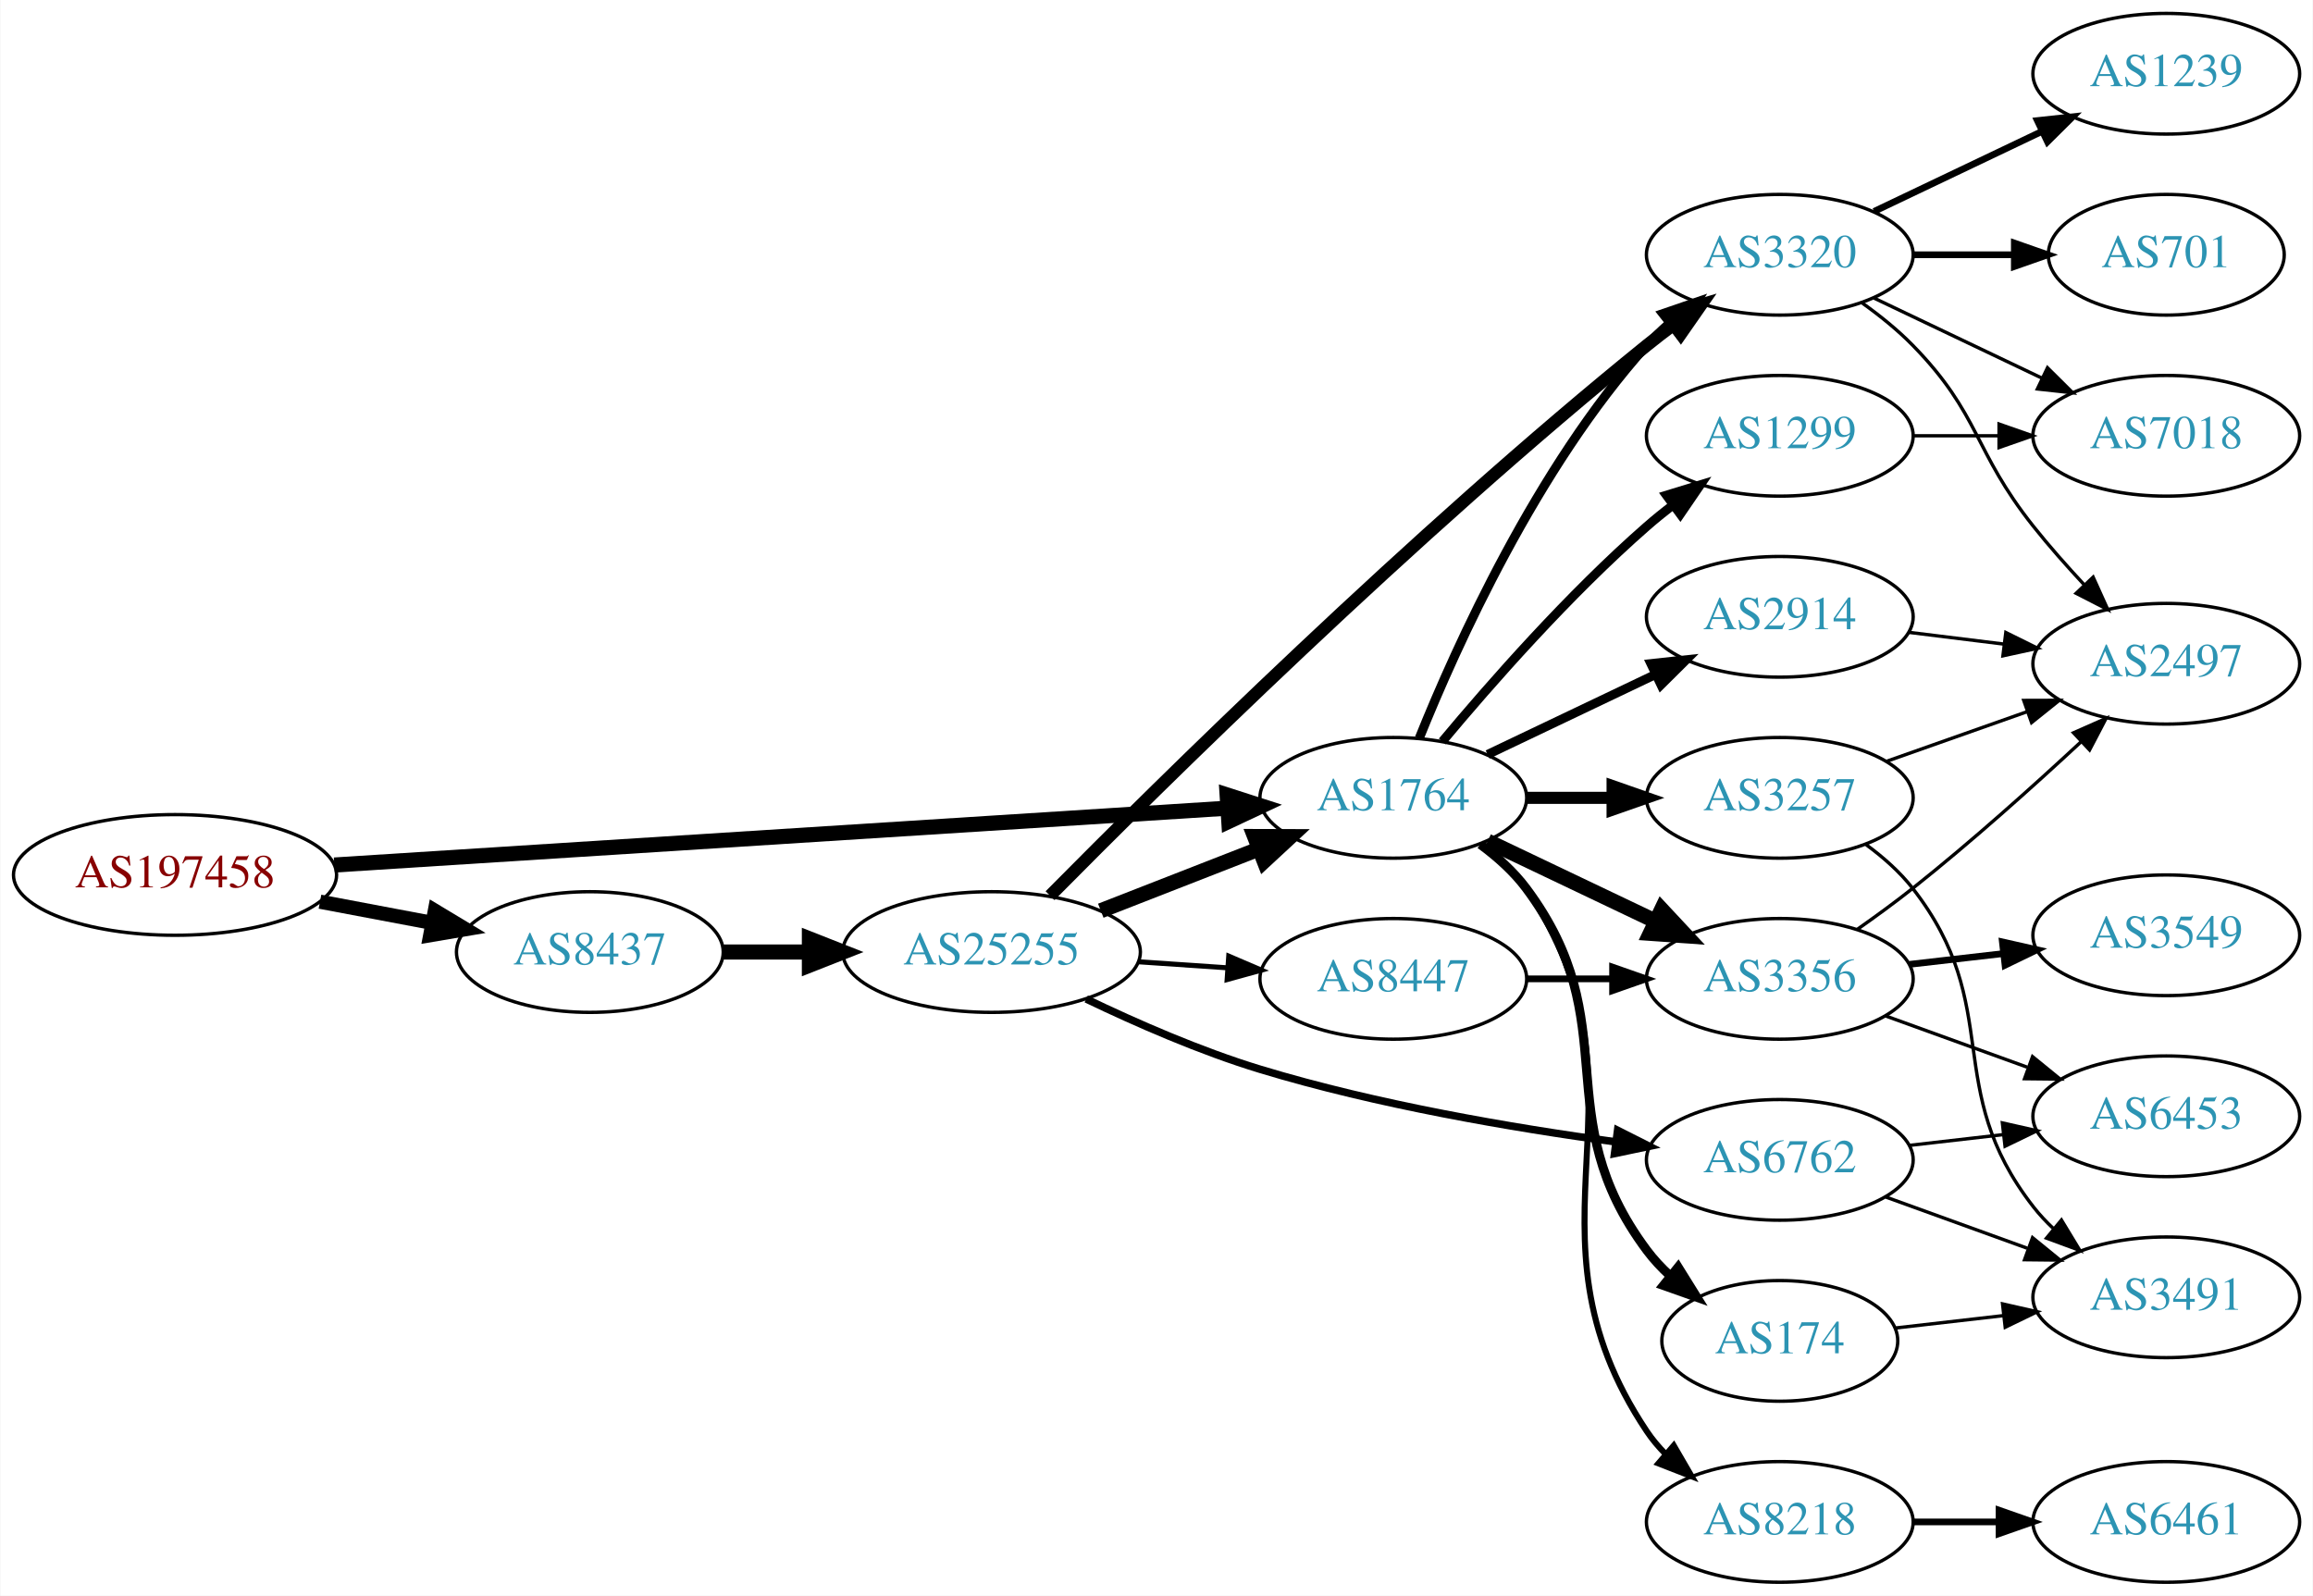
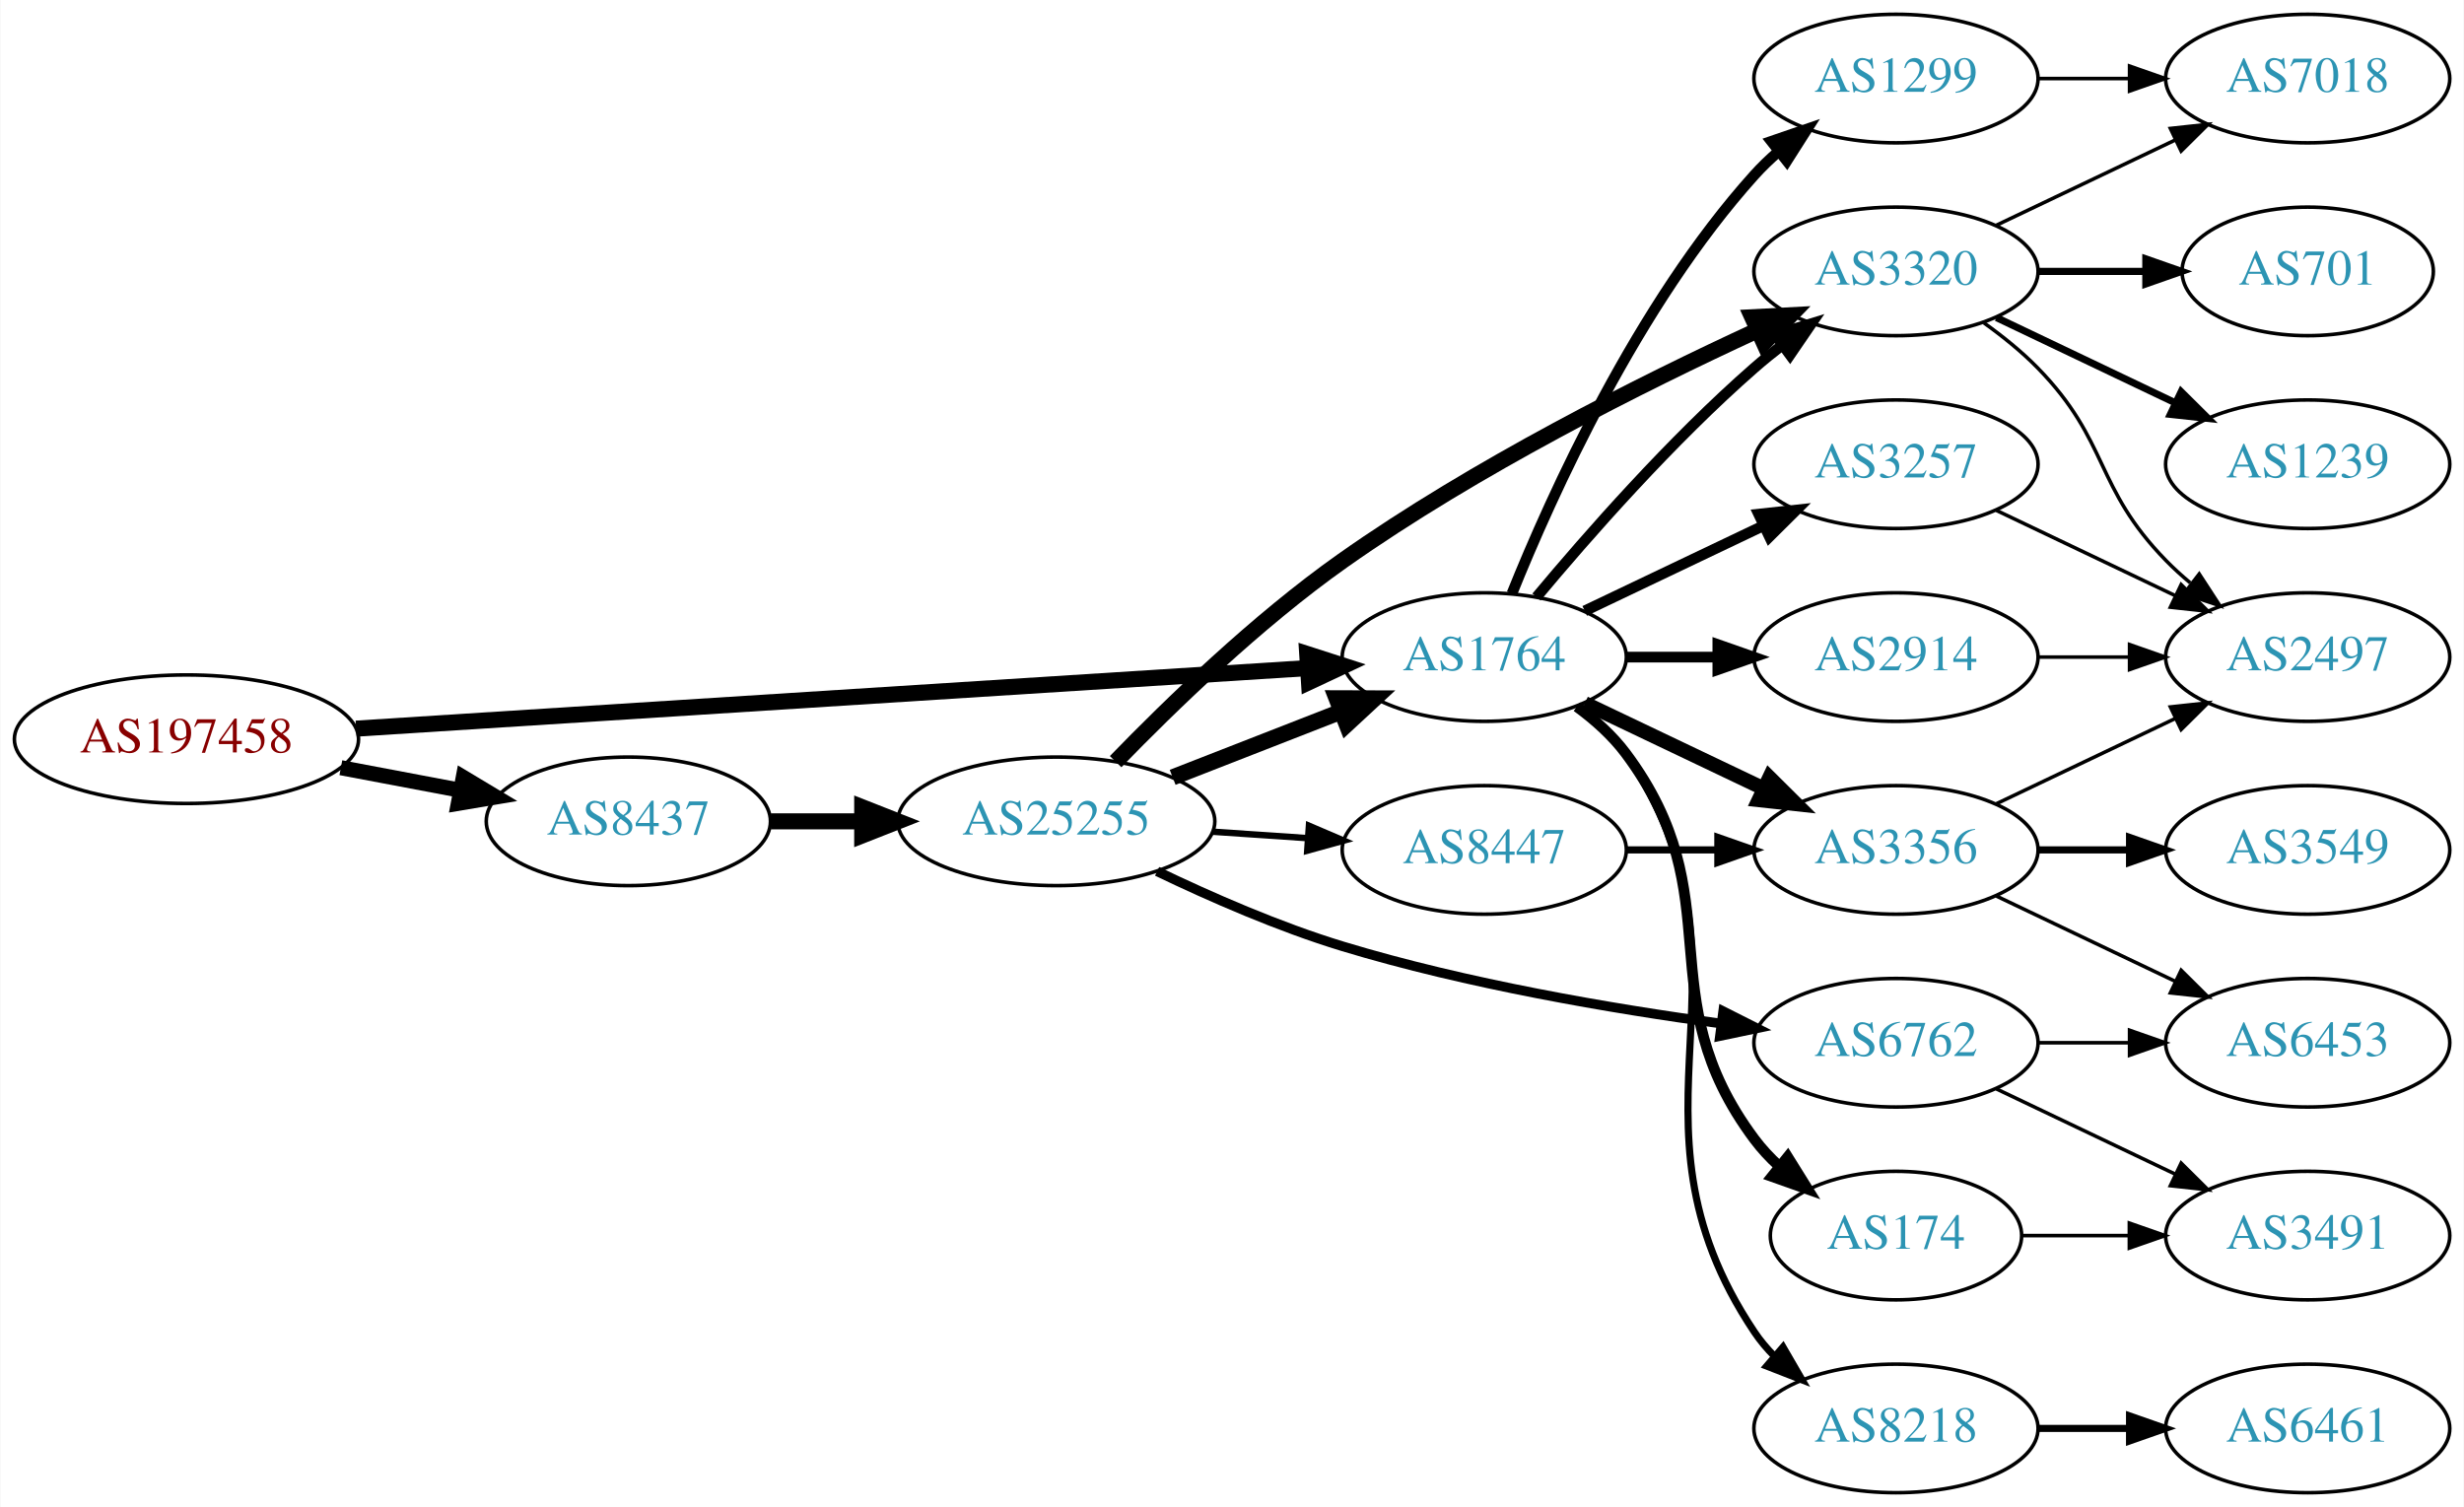
- <svg xmlns="http://www.w3.org/2000/svg" xmlns:xlink="http://www.w3.org/1999/xlink" width="690pt" height="476pt" viewBox="0.00 0.00 689.76 476.00">
-   <g id="graph0" class="graph" transform="scale(1 1) rotate(0) translate(4 472)">
-     <polygon fill="white" stroke="none" points="-4,4 -4,-472 685.755,-472 685.755,4 -4,4" />
+ <svg xmlns="http://www.w3.org/2000/svg" xmlns:xlink="http://www.w3.org/1999/xlink" width="690pt" height="422pt" viewBox="0.00 0.00 689.76 422.00">
+   <g id="graph0" class="graph" transform="scale(1 1) rotate(0) translate(4 418)">
+     <polygon fill="white" stroke="none" points="-4,4 -4,-418 685.755,-418 685.755,4 -4,4" />
    <g id="node1" class="node">
      <g id="a_node1">
        <a xlink:href="/asn/197458" xlink:title="AS197458 ~ OPEC-AS [AT]">
          <ellipse fill="#ffffff" stroke="black" cx="48.096" cy="-211" rx="48.192" ry="18" />
          <text text-anchor="middle" x="48.096" y="-207.3" font-family="Times,serif" font-size="14.00" fill="#880000">AS197458</text>
        </a>
      </g>
    </g>
    <g id="node2" class="node">
      <g id="a_node2">
        <a xlink:href="/asn/1764" xlink:title="AS1764 ~ NEXTLAYER-AS [AT]">
          <ellipse fill="#ffffff" stroke="black" cx="411.523" cy="-234" rx="39.794" ry="18" />
          <text text-anchor="middle" x="411.523" y="-230.3" font-family="Times,serif" font-size="14.00" fill="#2c94b3">AS1764</text>
        </a>
      </g>
    </g>
    <g id="edge1" class="edge">
      <path fill="none" stroke="black" stroke-width="4.5" d="M95.606,-213.96C164.246,-218.328 292.062,-226.462 361.896,-230.906" />
      <polygon fill="black" stroke="black" stroke-width="4.5" points="361.946,-234.854 372.176,-231.56 362.446,-226.995 361.946,-234.854" />
    </g>
    <g id="node3" class="node">
      <g id="a_node3">
        <a xlink:href="/asn/8437" xlink:title="AS8437 ~ Hutchison Drei Austria GmbH [AT]">
          <ellipse fill="#ffffff" stroke="black" cx="171.838" cy="-188" rx="39.794" ry="18" />
          <text text-anchor="middle" x="171.838" y="-184.3" font-family="Times,serif" font-size="14.00" fill="#2c94b3">AS8437</text>
        </a>
      </g>
    </g>
    <g id="edge2" class="edge">
-       <path fill="none" stroke="black" stroke-width="4.235" d="M91.334,-203.02C102.165,-200.974 113.868,-198.763 124.877,-196.683" />
-       <polygon fill="black" stroke="black" stroke-width="4.235" points="125.609,-200.316 134.748,-194.818 124.233,-193.033 125.609,-200.316" />
+       <path fill="none" stroke="black" stroke-width="4.219" d="M91.334,-203.02C102.165,-200.974 113.868,-198.763 124.877,-196.683" />
+       <polygon fill="black" stroke="black" stroke-width="4.219" points="125.607,-200.302 134.748,-194.818 124.236,-193.048 125.607,-200.302" />
    </g>
    <g id="node4" class="node">
      <g id="a_node4">
-         <a xlink:href="/asn/3257" xlink:title="AS3257 ~ GTT [DE]">
-           <ellipse fill="#ffffff" stroke="black" cx="526.816" cy="-234" rx="39.794" ry="18" />
-           <text text-anchor="middle" x="526.816" y="-230.3" font-family="Times,serif" font-size="14.00" fill="#2c94b3">AS3257</text>
+         <a xlink:href="/asn/1299" xlink:title="AS1299 ~ Telia Carrier [EU]">
+           <ellipse fill="#ffffff" stroke="black" cx="526.816" cy="-396" rx="39.794" ry="18" />
+           <text text-anchor="middle" x="526.816" y="-392.3" font-family="Times,serif" font-size="14.00" fill="#2c94b3">AS1299</text>
        </a>
      </g>
    </g>
    <g id="edge3" class="edge">
-       <path fill="none" stroke="black" stroke-width="3.6" d="M451.195,-234C459.398,-234 468.162,-234 476.694,-234" />
-       <polygon fill="black" stroke="black" stroke-width="3.6" points="476.934,-237.5 486.934,-234 476.933,-230.5 476.934,-237.5" />
+       <path fill="none" stroke="black" stroke-width="3" d="M419.271,-251.787C430.322,-279.243 454.375,-332.578 487.17,-369 489.172,-371.224 491.391,-373.363 493.723,-375.397" />
+       <polygon fill="black" stroke="black" stroke-width="3" points="491.921,-378.433 501.942,-381.873 496.254,-372.935 491.921,-378.433" />
    </g>
    <g id="node5" class="node">
      <g id="a_node5">
-         <a xlink:href="/asn/1299" xlink:title="AS1299 ~ Telia Carrier [EU]">
-           <ellipse fill="#ffffff" stroke="black" cx="526.816" cy="-342" rx="39.794" ry="18" />
-           <text text-anchor="middle" x="526.816" y="-338.3" font-family="Times,serif" font-size="14.00" fill="#2c94b3">AS1299</text>
+         <a xlink:href="/asn/3257" xlink:title="AS3257 ~ GTT [DE]">
+           <ellipse fill="#ffffff" stroke="black" cx="526.816" cy="-288" rx="39.794" ry="18" />
+           <text text-anchor="middle" x="526.816" y="-284.3" font-family="Times,serif" font-size="14.00" fill="#2c94b3">AS3257</text>
        </a>
      </g>
    </g>
    <g id="edge4" class="edge">
-       <path fill="none" stroke="black" stroke-width="2.7" d="M426.153,-250.817C440.436,-267.929 463.982,-294.745 487.17,-315 489.635,-317.154 492.274,-319.294 494.971,-321.372" />
-       <polygon fill="black" stroke="black" stroke-width="2.7" points="492.996,-324.264 503.125,-327.37 497.144,-318.625 492.996,-324.264" />
+       <path fill="none" stroke="black" stroke-width="3" d="M439.66,-246.934C454.654,-254.081 473.475,-263.052 489.698,-270.785" />
+       <polygon fill="black" stroke="black" stroke-width="3" points="488.368,-274.028 498.901,-275.171 491.38,-267.709 488.368,-274.028" />
    </g>
    <g id="node6" class="node">
      <g id="a_node6">
-         <a xlink:href="/asn/3320" xlink:title="AS3320 ~ DTAG [DE]">
-           <ellipse fill="#ffffff" stroke="black" cx="526.816" cy="-396" rx="39.794" ry="18" />
-           <text text-anchor="middle" x="526.816" y="-392.3" font-family="Times,serif" font-size="14.00" fill="#2c94b3">AS3320</text>
-         </a>
-       </g>
-     </g>
-     <g id="edge5" class="edge">
-       <path fill="none" stroke="black" stroke-width="2.7" d="M419.271,-251.787C430.322,-279.243 454.375,-332.578 487.17,-369 489.172,-371.224 491.391,-373.363 493.723,-375.397" />
-       <polygon fill="black" stroke="black" stroke-width="2.7" points="491.921,-378.433 501.942,-381.873 496.254,-372.935 491.921,-378.433" />
-     </g>
-     <g id="node7" class="node">
-       <g id="a_node7">
        <a xlink:href="/asn/3356" xlink:title="AS3356 ~ Level 3 Parent, LLC [US]">
          <ellipse fill="#ffffff" stroke="black" cx="526.816" cy="-180" rx="39.794" ry="18" />
          <text text-anchor="middle" x="526.816" y="-176.3" font-family="Times,serif" font-size="14.00" fill="#2c94b3">AS3356</text>
        </a>
      </g>
    </g>
+     <g id="edge5" class="edge">
+       <path fill="none" stroke="black" stroke-width="4" d="M439.66,-221.066C454.654,-213.919 473.475,-204.948 489.698,-197.215" />
+       <polygon fill="black" stroke="black" stroke-width="4" points="491.38,-200.291 498.901,-192.829 488.368,-193.972 491.38,-200.291" />
+     </g>
+     <g id="node7" class="node">
+       <g id="a_node7">
+         <a xlink:href="/asn/3320" xlink:title="AS3320 ~ DTAG [DE]">
+           <ellipse fill="#ffffff" stroke="black" cx="526.816" cy="-342" rx="39.794" ry="18" />
+           <text text-anchor="middle" x="526.816" y="-338.3" font-family="Times,serif" font-size="14.00" fill="#2c94b3">AS3320</text>
+         </a>
+       </g>
+     </g>
    <g id="edge6" class="edge">
-       <path fill="none" stroke="black" stroke-width="4.5" d="M439.66,-221.066C454.654,-213.919 473.475,-204.948 489.698,-197.215" />
-       <polygon fill="black" stroke="black" stroke-width="4.5" points="491.568,-200.686 498.901,-192.829 488.18,-193.577 491.568,-200.686" />
+       <path fill="none" stroke="black" stroke-width="3" d="M426.153,-250.817C440.436,-267.929 463.982,-294.745 487.17,-315 489.635,-317.154 492.274,-319.294 494.971,-321.372" />
+       <polygon fill="black" stroke="black" stroke-width="3" points="492.996,-324.264 503.125,-327.37 497.144,-318.625 492.996,-324.264" />
    </g>
    <g id="node8" class="node">
      <g id="a_node8">
+         <a xlink:href="/asn/2914" xlink:title="AS2914 ~ NTT America, Inc. [US]">
+           <ellipse fill="#ffffff" stroke="black" cx="526.816" cy="-234" rx="39.794" ry="18" />
+           <text text-anchor="middle" x="526.816" y="-230.3" font-family="Times,serif" font-size="14.00" fill="#2c94b3">AS2914</text>
+         </a>
+       </g>
+     </g>
+     <g id="edge7" class="edge">
+       <path fill="none" stroke="black" stroke-width="3" d="M451.195,-234C459.398,-234 468.162,-234 476.694,-234" />
+       <polygon fill="black" stroke="black" stroke-width="3" points="476.934,-237.5 486.934,-234 476.933,-230.5 476.934,-237.5" />
+     </g>
+     <g id="node9" class="node">
+       <g id="a_node9">
        <a xlink:href="/asn/174" xlink:title="AS174 ~ Cogent Communications [US]">
          <ellipse fill="#ffffff" stroke="black" cx="526.816" cy="-72" rx="35.194" ry="18" />
          <text text-anchor="middle" x="526.816" y="-68.3" font-family="Times,serif" font-size="14.00" fill="#2c94b3">AS174</text>
        </a>
      </g>
    </g>
-     <g id="edge7" class="edge">
-       <path fill="none" stroke="black" stroke-width="2.7" d="M437.454,-220.118C442.53,-216.389 447.448,-211.984 451.17,-207 481.441,-166.458 456.898,-139.542 487.17,-99 489.177,-96.311 491.533,-93.791 494.074,-91.454" />
-       <polygon fill="black" stroke="black" stroke-width="2.7" points="496.489,-94.004 502.09,-85.011 492.103,-88.548 496.489,-94.004" />
-     </g>
-     <g id="node9" class="node">
-       <g id="a_node9">
+     <g id="edge8" class="edge">
+       <path fill="none" stroke="black" stroke-width="3" d="M437.454,-220.118C442.53,-216.389 447.448,-211.984 451.17,-207 481.441,-166.458 456.898,-139.542 487.17,-99 489.177,-96.311 491.533,-93.791 494.074,-91.454" />
+       <polygon fill="black" stroke="black" stroke-width="3" points="496.489,-94.004 502.09,-85.011 492.103,-88.548 496.489,-94.004" />
+     </g>
+     <g id="node10" class="node">
+       <g id="a_node10">
        <a xlink:href="/asn/8218" xlink:title="AS8218 ~ legacy Neotelecoms [FR]">
          <ellipse fill="#ffffff" stroke="black" cx="526.816" cy="-18" rx="39.794" ry="18" />
          <text text-anchor="middle" x="526.816" y="-14.3" font-family="Times,serif" font-size="14.00" fill="#2c94b3">AS8218</text>
        </a>
      </g>
    </g>
-     <g id="edge8" class="edge">
-       <path fill="none" stroke="black" stroke-width="1.8" d="M437.842,-220.393C442.898,-216.649 447.71,-212.169 451.17,-207 492.194,-145.706 446.145,-106.294 487.17,-45 488.791,-42.577 490.71,-40.305 492.812,-38.19" />
-       <polygon fill="black" stroke="black" stroke-width="1.8" points="495.179,-40.771 500.497,-31.607 490.625,-35.454 495.179,-40.771" />
-     </g>
-     <g id="node10" class="node">
-       <g id="a_node10">
-         <a xlink:href="/asn/2914" xlink:title="AS2914 ~ NTT America, Inc. [US]">
-           <ellipse fill="#ffffff" stroke="black" cx="526.816" cy="-288" rx="39.794" ry="18" />
-           <text text-anchor="middle" x="526.816" y="-284.3" font-family="Times,serif" font-size="14.00" fill="#2c94b3">AS2914</text>
-         </a>
-       </g>
-     </g>
    <g id="edge9" class="edge">
-       <path fill="none" stroke="black" stroke-width="2.7" d="M439.66,-246.934C454.654,-254.081 473.475,-263.052 489.698,-270.785" />
-       <polygon fill="black" stroke="black" stroke-width="2.7" points="488.368,-274.028 498.901,-275.171 491.38,-267.709 488.368,-274.028" />
+       <path fill="none" stroke="black" stroke-width="2" d="M437.842,-220.393C442.898,-216.649 447.71,-212.169 451.17,-207 492.194,-145.706 446.145,-106.294 487.17,-45 488.791,-42.577 490.71,-40.305 492.812,-38.19" />
+       <polygon fill="black" stroke="black" stroke-width="2" points="495.179,-40.771 500.497,-31.607 490.625,-35.454 495.179,-40.771" />
    </g>
    <g id="node19" class="node">
      <g id="a_node19">
        <a xlink:href="/asn/25255" xlink:title="AS25255 ~ ==&gt; TELE2 AUSTRIA &lt;== [AT]">
          <ellipse fill="#ffffff" stroke="black" cx="291.681" cy="-188" rx="44.393" ry="18" />
          <text text-anchor="middle" x="291.681" y="-184.3" font-family="Times,serif" font-size="14.00" fill="#2c94b3">AS25255</text>
        </a>
      </g>
    </g>
-     <g id="edge23" class="edge">
+     <g id="edge22" class="edge">
      <path fill="none" stroke="black" stroke-width="4.5" d="M211.751,-188C219.853,-188 228.528,-188 237.055,-188" />
      <polygon fill="black" stroke="black" stroke-width="4.5" points="237.332,-191.938 247.332,-188 237.332,-184.063 237.332,-191.938" />
    </g>
+     <g id="node16" class="node">
+       <g id="a_node16">
+         <a xlink:href="/asn/7018" xlink:title="AS7018 ~ AT&amp;T Services, Inc. [US]">
+           <ellipse fill="#ffffff" stroke="black" cx="642.109" cy="-396" rx="39.794" ry="18" />
+           <text text-anchor="middle" x="642.109" y="-392.3" font-family="Times,serif" font-size="14.00" fill="#2c94b3">AS7018</text>
+         </a>
+       </g>
+     </g>
+     <g id="edge20" class="edge">
+       <path fill="none" stroke="black" d="M566.488,-396C574.691,-396 583.455,-396 591.987,-396" />
+       <polygon fill="black" stroke="black" points="592.227,-399.5 602.226,-396 592.226,-392.5 592.227,-399.5" />
+     </g>
+     <g id="node11" class="node">
+       <g id="a_node11">
+         <a xlink:href="/asn/2497" xlink:title="AS2497 ~ Internet Initiative Japan Inc. [JP]">
+           <ellipse fill="#ffffff" stroke="black" cx="642.109" cy="-234" rx="39.794" ry="18" />
+           <text text-anchor="middle" x="642.109" y="-230.3" font-family="Times,serif" font-size="14.00" fill="#2c94b3">AS2497</text>
+         </a>
+       </g>
+     </g>
+     <g id="edge13" class="edge">
+       <path fill="none" stroke="black" d="M554.953,-275.066C569.946,-267.919 588.767,-258.948 604.991,-251.215" />
+       <polygon fill="black" stroke="black" points="606.673,-254.291 614.194,-246.829 603.661,-247.972 606.673,-254.291" />
+     </g>
+     <g id="edge10" class="edge">
+       <path fill="none" stroke="black" d="M554.953,-192.934C569.946,-200.081 588.767,-209.052 604.991,-216.785" />
+       <polygon fill="black" stroke="black" points="603.661,-220.028 614.194,-221.171 606.673,-213.709 603.661,-220.028" />
+     </g>
+     <g id="node12" class="node">
+       <g id="a_node12">
+         <a xlink:href="/asn/6453" xlink:title="AS6453 ~ TATA COMMUNICATIONS (AMERICA) INC [US]">
+           <ellipse fill="#ffffff" stroke="black" cx="642.109" cy="-126" rx="39.794" ry="18" />
+           <text text-anchor="middle" x="642.109" y="-122.3" font-family="Times,serif" font-size="14.00" fill="#2c94b3">AS6453</text>
+         </a>
+       </g>
+     </g>
+     <g id="edge11" class="edge">
+       <path fill="none" stroke="black" d="M554.953,-167.066C569.946,-159.919 588.767,-150.948 604.991,-143.215" />
+       <polygon fill="black" stroke="black" points="606.673,-146.291 614.194,-138.829 603.661,-139.972 606.673,-146.291" />
+     </g>
+     <g id="node13" class="node">
+       <g id="a_node13">
+         <a xlink:href="/asn/3549" xlink:title="AS3549 ~ Level 3 Parent, LLC [US]">
+           <ellipse fill="#ffffff" stroke="black" cx="642.109" cy="-180" rx="39.794" ry="18" />
+           <text text-anchor="middle" x="642.109" y="-176.3" font-family="Times,serif" font-size="14.00" fill="#2c94b3">AS3549</text>
+         </a>
+       </g>
+     </g>
+     <g id="edge12" class="edge">
+       <path fill="none" stroke="black" stroke-width="2" d="M566.488,-180C574.691,-180 583.455,-180 591.987,-180" />
+       <polygon fill="black" stroke="black" stroke-width="2" points="592.227,-183.5 602.226,-180 592.226,-176.5 592.227,-183.5" />
+     </g>
+     <g id="edge17" class="edge">
+       <path fill="none" stroke="black" d="M551.41,-327.611C556.666,-323.852 561.998,-319.563 566.463,-315 586.635,-294.383 582.29,-281.617 602.463,-261 604.555,-258.861 606.839,-256.782 609.215,-254.79" />
+       <polygon fill="black" stroke="black" points="611.734,-257.268 617.515,-248.389 607.459,-251.725 611.734,-257.268" />
+     </g>
    <g id="node14" class="node">
      <g id="a_node14">
-         <a xlink:href="/asn/2497" xlink:title="AS2497 ~ Internet Initiative Japan Inc. [JP]">
-           <ellipse fill="#ffffff" stroke="black" cx="642.109" cy="-274" rx="39.794" ry="18" />
-           <text text-anchor="middle" x="642.109" y="-270.3" font-family="Times,serif" font-size="14.00" fill="#2c94b3">AS2497</text>
-         </a>
-       </g>
-     </g>
-     <g id="edge20" class="edge">
-       <path fill="none" stroke="black" d="M558.774,-244.93C571.637,-249.472 586.743,-254.805 600.48,-259.655" />
-       <polygon fill="black" stroke="black" points="599.594,-263.054 610.189,-263.083 601.924,-256.453 599.594,-263.054" />
+         <a xlink:href="/asn/701" xlink:title="AS701 ~ UUNET [US]">
+           <ellipse fill="#ffffff" stroke="black" cx="642.109" cy="-342" rx="35.194" ry="18" />
+           <text text-anchor="middle" x="642.109" y="-338.3" font-family="Times,serif" font-size="14.00" fill="#2c94b3">AS701</text>
+         </a>
+       </g>
+     </g>
+     <g id="edge14" class="edge">
+       <path fill="none" stroke="black" stroke-width="2" d="M566.488,-342C576.194,-342 586.684,-342 596.647,-342" />
+       <polygon fill="black" stroke="black" stroke-width="2" points="596.784,-345.5 606.783,-342 596.783,-338.5 596.784,-345.5" />
+     </g>
+     <g id="node15" class="node">
+       <g id="a_node15">
+         <a xlink:href="/asn/1239" xlink:title="AS1239 ~ Sprint [US]">
+           <ellipse fill="#ffffff" stroke="black" cx="642.109" cy="-288" rx="39.794" ry="18" />
+           <text text-anchor="middle" x="642.109" y="-284.3" font-family="Times,serif" font-size="14.00" fill="#2c94b3">AS1239</text>
+         </a>
+       </g>
+     </g>
+     <g id="edge15" class="edge">
+       <path fill="none" stroke="black" stroke-width="2" d="M554.953,-329.066C569.946,-321.919 588.767,-312.948 604.991,-305.215" />
+       <polygon fill="black" stroke="black" stroke-width="2" points="606.673,-308.291 614.194,-300.829 603.661,-301.972 606.673,-308.291" />
+     </g>
+     <g id="edge16" class="edge">
+       <path fill="none" stroke="black" d="M554.953,-354.934C569.946,-362.081 588.767,-371.052 604.991,-378.785" />
+       <polygon fill="black" stroke="black" points="603.661,-382.028 614.194,-383.171 606.673,-375.709 603.661,-382.028" />
+     </g>
+     <g id="edge18" class="edge">
+       <path fill="none" stroke="black" d="M566.488,-234C574.691,-234 583.455,-234 591.987,-234" />
+       <polygon fill="black" stroke="black" points="592.227,-237.5 602.226,-234 592.226,-230.5 592.227,-237.5" />
+     </g>
+     <g id="node17" class="node">
+       <g id="a_node17">
+         <a xlink:href="/asn/3491" xlink:title="AS3491 ~ PCCW Global, Inc. [US]">
+           <ellipse fill="#ffffff" stroke="black" cx="642.109" cy="-72" rx="39.794" ry="18" />
+           <text text-anchor="middle" x="642.109" y="-68.3" font-family="Times,serif" font-size="14.00" fill="#2c94b3">AS3491</text>
+         </a>
+       </g>
+     </g>
+     <g id="edge19" class="edge">
+       <path fill="none" stroke="black" d="M562.115,-72C571.492,-72 581.843,-72 591.877,-72" />
+       <polygon fill="black" stroke="black" points="592.166,-75.5 602.166,-72 592.166,-68.5 592.166,-75.5" />
    </g>
    <g id="node18" class="node">
      <g id="a_node18">
-         <a xlink:href="/asn/3491" xlink:title="AS3491 ~ PCCW Global, Inc. [US]">
-           <ellipse fill="#ffffff" stroke="black" cx="642.109" cy="-85" rx="39.794" ry="18" />
-           <text text-anchor="middle" x="642.109" y="-81.3" font-family="Times,serif" font-size="14.00" fill="#2c94b3">AS3491</text>
-         </a>
-       </g>
-     </g>
-     <g id="edge21" class="edge">
-       <path fill="none" stroke="black" d="M552.598,-220.005C557.682,-216.281 562.641,-211.908 566.463,-207 594.203,-171.375 574.722,-147.625 602.463,-112 604.254,-109.699 606.295,-107.516 608.482,-105.462" />
-       <polygon fill="black" stroke="black" points="610.837,-108.057 616.327,-98.995 606.384,-102.656 610.837,-108.057" />
-     </g>
-     <g id="node11" class="node">
-       <g id="a_node11">
-         <a xlink:href="/asn/7018" xlink:title="AS7018 ~ AT&amp;T Services, Inc. [US]">
-           <ellipse fill="#ffffff" stroke="black" cx="642.109" cy="-342" rx="39.794" ry="18" />
-           <text text-anchor="middle" x="642.109" y="-338.3" font-family="Times,serif" font-size="14.00" fill="#2c94b3">AS7018</text>
-         </a>
-       </g>
-     </g>
-     <g id="edge10" class="edge">
-       <path fill="none" stroke="black" d="M566.488,-342C574.691,-342 583.455,-342 591.987,-342" />
-       <polygon fill="black" stroke="black" points="592.227,-345.5 602.226,-342 592.226,-338.5 592.227,-345.5" />
-     </g>
-     <g id="edge14" class="edge">
-       <path fill="none" stroke="black" d="M554.953,-383.066C569.946,-375.919 588.767,-366.948 604.991,-359.215" />
-       <polygon fill="black" stroke="black" points="606.673,-362.291 614.194,-354.829 603.661,-355.972 606.673,-362.291" />
-     </g>
-     <g id="node12" class="node">
-       <g id="a_node12">
-         <a xlink:href="/asn/1239" xlink:title="AS1239 ~ Sprint [US]">
-           <ellipse fill="#ffffff" stroke="black" cx="642.109" cy="-450" rx="39.794" ry="18" />
-           <text text-anchor="middle" x="642.109" y="-446.3" font-family="Times,serif" font-size="14.00" fill="#2c94b3">AS1239</text>
-         </a>
-       </g>
-     </g>
-     <g id="edge11" class="edge">
-       <path fill="none" stroke="black" stroke-width="2" d="M554.953,-408.934C569.946,-416.081 588.767,-425.052 604.991,-432.785" />
-       <polygon fill="black" stroke="black" stroke-width="2" points="603.661,-436.028 614.194,-437.171 606.673,-429.709 603.661,-436.028" />
-     </g>
-     <g id="node13" class="node">
-       <g id="a_node13">
-         <a xlink:href="/asn/701" xlink:title="AS701 ~ UUNET [US]">
-           <ellipse fill="#ffffff" stroke="black" cx="642.109" cy="-396" rx="35.194" ry="18" />
-           <text text-anchor="middle" x="642.109" y="-392.3" font-family="Times,serif" font-size="14.00" fill="#2c94b3">AS701</text>
-         </a>
-       </g>
-     </g>
-     <g id="edge12" class="edge">
-       <path fill="none" stroke="black" stroke-width="2" d="M566.488,-396C576.194,-396 586.684,-396 596.647,-396" />
-       <polygon fill="black" stroke="black" stroke-width="2" points="596.784,-399.5 606.783,-396 596.783,-392.5 596.784,-399.5" />
-     </g>
-     <g id="edge13" class="edge">
-       <path fill="none" stroke="black" d="M551.41,-381.611C556.666,-377.852 561.998,-373.563 566.463,-369 586.635,-348.383 584.507,-337.574 602.463,-315 607.151,-309.105 612.516,-303.047 617.725,-297.458" />
-       <polygon fill="black" stroke="black" points="620.291,-299.839 624.655,-290.185 615.223,-295.01 620.291,-299.839" />
-     </g>
-     <g id="edge17" class="edge">
-       <path fill="none" stroke="black" d="M549.82,-194.683C555.35,-198.56 561.205,-202.829 566.463,-207 583.844,-220.789 602.414,-237.448 616.683,-250.705" />
-       <polygon fill="black" stroke="black" points="614.442,-253.4 624.134,-257.68 619.226,-248.29 614.442,-253.4" />
-     </g>
-     <g id="node15" class="node">
-       <g id="a_node15">
-         <a xlink:href="/asn/3549" xlink:title="AS3549 ~ Level 3 Parent, LLC [US]">
-           <ellipse fill="#ffffff" stroke="black" cx="642.109" cy="-193" rx="39.794" ry="18" />
-           <text text-anchor="middle" x="642.109" y="-189.3" font-family="Times,serif" font-size="14.00" fill="#2c94b3">AS3549</text>
-         </a>
-       </g>
-     </g>
-     <g id="edge15" class="edge">
-       <path fill="none" stroke="black" stroke-width="2" d="M565.541,-184.329C574.522,-185.359 584.221,-186.472 593.579,-187.546" />
-       <polygon fill="black" stroke="black" stroke-width="2" points="593.215,-191.027 603.549,-188.69 594.013,-184.073 593.215,-191.027" />
-     </g>
-     <g id="node16" class="node">
-       <g id="a_node16">
-         <a xlink:href="/asn/6453" xlink:title="AS6453 ~ TATA COMMUNICATIONS (AMERICA) INC [US]">
-           <ellipse fill="#ffffff" stroke="black" cx="642.109" cy="-139" rx="39.794" ry="18" />
-           <text text-anchor="middle" x="642.109" y="-135.3" font-family="Times,serif" font-size="14.00" fill="#2c94b3">AS6453</text>
-         </a>
-       </g>
-     </g>
-     <g id="edge16" class="edge">
-       <path fill="none" stroke="black" d="M558.475,-168.905C571.447,-164.21 586.741,-158.676 600.621,-153.652" />
-       <polygon fill="black" stroke="black" points="602.214,-156.798 610.426,-150.104 599.832,-150.216 602.214,-156.798" />
-     </g>
-     <g id="edge22" class="edge">
-       <path fill="none" stroke="black" d="M561.195,-75.83C571.285,-76.988 582.568,-78.283 593.403,-79.526" />
-       <polygon fill="black" stroke="black" points="593.267,-83.033 603.6,-80.696 594.065,-76.079 593.267,-83.033" />
-     </g>
-     <g id="node17" class="node">
-       <g id="a_node17">
        <a xlink:href="/asn/6461" xlink:title="AS6461 ~ Zayo Bandwidth [US]">
          <ellipse fill="#ffffff" stroke="black" cx="642.109" cy="-18" rx="39.794" ry="18" />
          <text text-anchor="middle" x="642.109" y="-14.3" font-family="Times,serif" font-size="14.00" fill="#2c94b3">AS6461</text>
        </a>
      </g>
    </g>
-     <g id="edge18" class="edge">
+     <g id="edge21" class="edge">
      <path fill="none" stroke="black" stroke-width="2" d="M566.488,-18C574.691,-18 583.455,-18 591.987,-18" />
      <polygon fill="black" stroke="black" stroke-width="2" points="592.227,-21.5 602.226,-18 592.226,-14.5 592.227,-21.5" />
-     </g>
-     <g id="edge19" class="edge">
-       <path fill="none" stroke="black" d="M565.226,-283.377C574.314,-282.254 584.152,-281.038 593.636,-279.866" />
-       <polygon fill="black" stroke="black" points="594.243,-283.318 603.738,-278.618 593.384,-276.371 594.243,-283.318" />
    </g>
    <g id="edge24" class="edge">
      <path fill="none" stroke="black" stroke-width="4.5" d="M324.26,-200.327C338.689,-205.96 355.929,-212.689 371.19,-218.646" />
      <polygon fill="black" stroke="black" stroke-width="4.5" points="370.137,-222.462 380.884,-222.43 373,-215.126 370.137,-222.462" />
    </g>
    <g id="edge26" class="edge">
-       <path fill="none" stroke="black" stroke-width="3.75" d="M309.131,-204.811C341.766,-237.813 417.57,-312.758 487.17,-369 489.716,-371.058 492.41,-373.132 495.144,-375.166" />
-       <polygon fill="black" stroke="black" stroke-width="3.75" points="493.199,-378.079 503.354,-381.098 497.298,-372.405 493.199,-378.079" />
+       <path fill="none" stroke="black" stroke-width="4.5" d="M308.29,-204.713C323.538,-220.451 347.89,-244.073 371.877,-261 408.996,-287.195 455.649,-310.575 487.812,-325.402" />
+       <polygon fill="black" stroke="black" stroke-width="4.5" points="486.569,-329.163 497.302,-329.723 489.833,-321.996 486.569,-329.163" />
    </g>
    <g id="node20" class="node">
      <g id="a_node20">
+         <a xlink:href="/asn/6762" xlink:title="AS6762 ~ TELECOM ITALIA SPARKLE S.p.A. [IT]">
+           <ellipse fill="#ffffff" stroke="black" cx="526.816" cy="-126" rx="39.794" ry="18" />
+           <text text-anchor="middle" x="526.816" y="-122.3" font-family="Times,serif" font-size="14.00" fill="#2c94b3">AS6762</text>
+         </a>
+       </g>
+     </g>
+     <g id="edge23" class="edge">
+       <path fill="none" stroke="black" stroke-width="2.7" d="M319.908,-174.001C334.903,-166.798 354.041,-158.417 371.877,-153 406.632,-142.444 447.132,-135.545 477.866,-131.364" />
+       <polygon fill="black" stroke="black" stroke-width="2.7" points="478.432,-134.82 487.892,-130.05 477.522,-127.88 478.432,-134.82" />
+     </g>
+     <g id="node21" class="node">
+       <g id="a_node21">
        <a xlink:href="/asn/8447" xlink:title="AS8447 ~ A1 Telekom Austria AG [AT]">
          <ellipse fill="#ffffff" stroke="black" cx="411.523" cy="-180" rx="39.794" ry="18" />
          <text text-anchor="middle" x="411.523" y="-176.3" font-family="Times,serif" font-size="14.00" fill="#2c94b3">AS8447</text>
        </a>
      </g>
    </g>
    <g id="edge25" class="edge">
-       <path fill="none" stroke="black" stroke-width="1.5" d="M335.558,-185.089C344.166,-184.505 353.27,-183.887 362.053,-183.291" />
-       <polygon fill="black" stroke="black" stroke-width="1.5" points="362.428,-186.773 372.168,-182.604 361.953,-179.789 362.428,-186.773" />
-     </g>
-     <g id="node21" class="node">
-       <g id="a_node21">
-         <a xlink:href="/asn/6762" xlink:title="AS6762 ~ TELECOM ITALIA SPARKLE S.p.A. [IT]">
-           <ellipse fill="#ffffff" stroke="black" cx="526.816" cy="-126" rx="39.794" ry="18" />
-           <text text-anchor="middle" x="526.816" y="-122.3" font-family="Times,serif" font-size="14.00" fill="#2c94b3">AS6762</text>
-         </a>
-       </g>
+       <path fill="none" stroke="black" stroke-width="1.8" d="M335.558,-185.089C344.166,-184.505 353.27,-183.887 362.053,-183.291" />
+       <polygon fill="black" stroke="black" stroke-width="1.8" points="362.428,-186.773 372.168,-182.604 361.953,-179.789 362.428,-186.773" />
    </g>
    <g id="edge27" class="edge">
-       <path fill="none" stroke="black" stroke-width="2.25" d="M319.908,-174.001C334.903,-166.798 354.041,-158.417 371.877,-153 406.632,-142.444 447.132,-135.545 477.866,-131.364" />
-       <polygon fill="black" stroke="black" stroke-width="2.25" points="478.432,-134.82 487.892,-130.05 477.522,-127.88 478.432,-134.82" />
+       <path fill="none" stroke="black" d="M566.488,-126C574.691,-126 583.455,-126 591.987,-126" />
+       <polygon fill="black" stroke="black" points="592.227,-129.5 602.226,-126 592.226,-122.5 592.227,-129.5" />
    </g>
    <g id="edge28" class="edge">
+       <path fill="none" stroke="black" d="M554.953,-113.066C569.946,-105.919 588.767,-96.948 604.991,-89.215" />
+       <polygon fill="black" stroke="black" points="606.673,-92.291 614.194,-84.829 603.661,-85.972 606.673,-92.291" />
+     </g>
+     <g id="edge29" class="edge">
      <path fill="none" stroke="black" stroke-width="2" d="M451.195,-180C459.398,-180 468.162,-180 476.694,-180" />
      <polygon fill="black" stroke="black" stroke-width="2" points="476.934,-183.5 486.934,-180 476.933,-176.5 476.934,-183.5" />
    </g>
-     <g id="edge29" class="edge">
-       <path fill="none" stroke="black" d="M565.541,-130.329C574.522,-131.359 584.221,-132.472 593.579,-133.546" />
-       <polygon fill="black" stroke="black" points="593.215,-137.027 603.549,-134.69 594.013,-130.073 593.215,-137.027" />
-     </g>
-     <g id="edge30" class="edge">
-       <path fill="none" stroke="black" d="M558.475,-114.905C571.447,-110.21 586.741,-104.676 600.621,-99.652" />
-       <polygon fill="black" stroke="black" points="602.214,-102.798 610.426,-96.104 599.832,-96.216 602.214,-102.798" />
-     </g>
  </g>
</svg>
